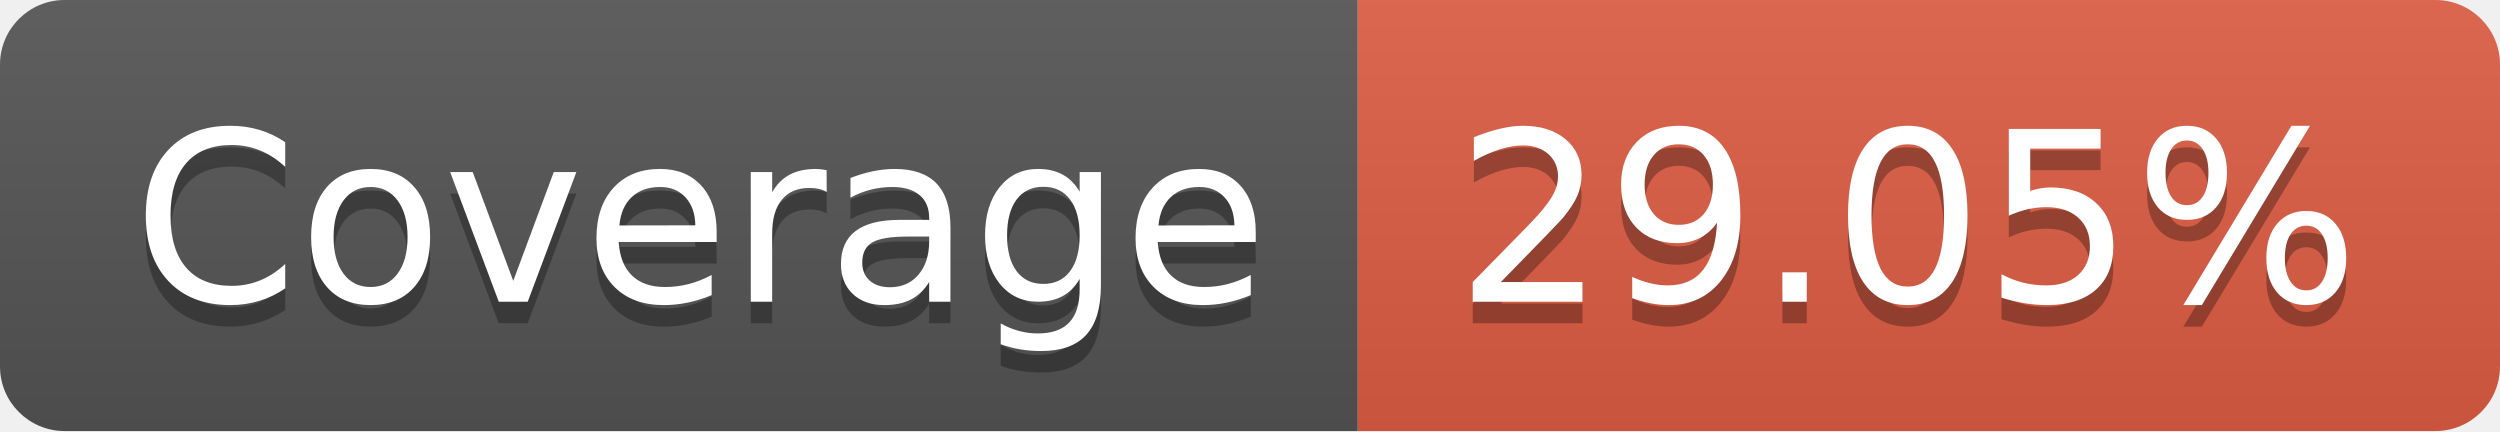
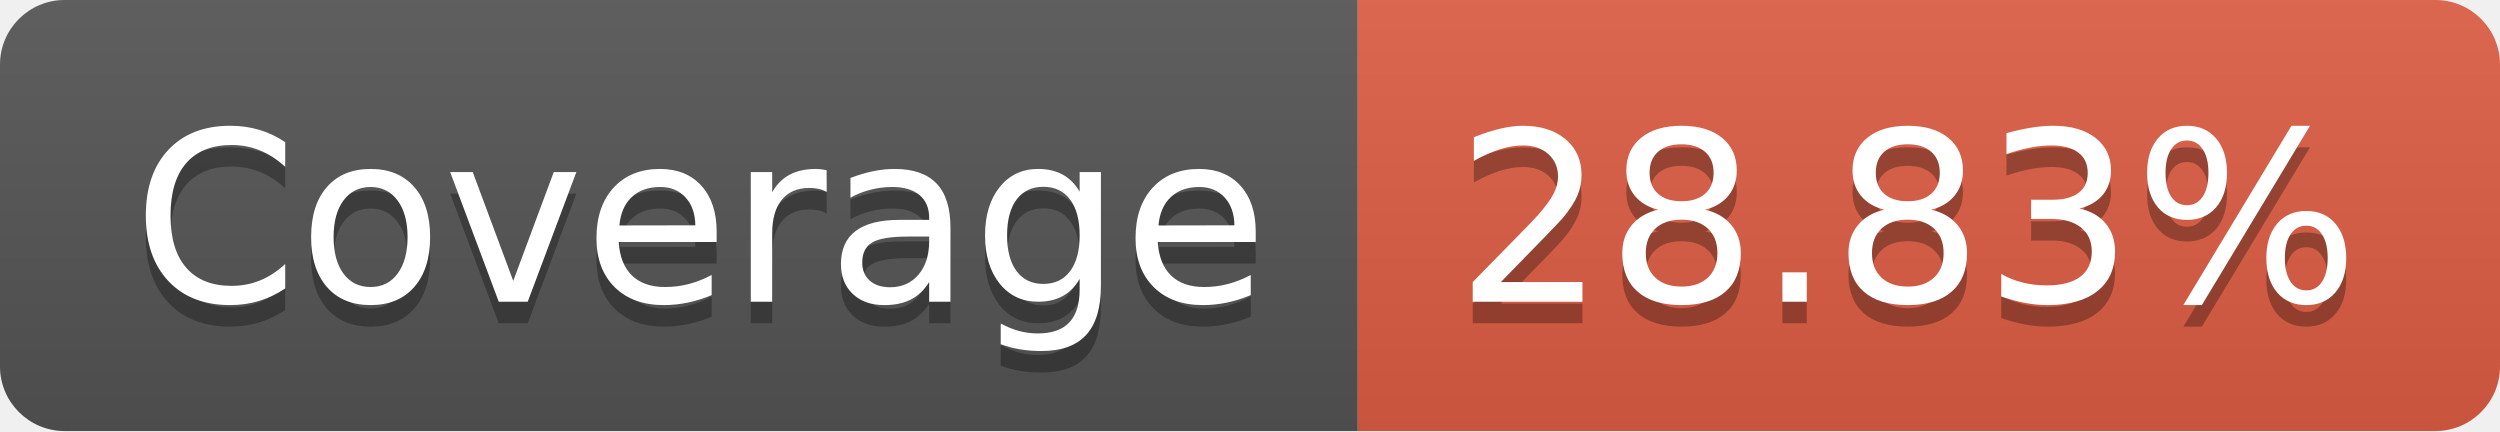
- <svg xmlns="http://www.w3.org/2000/svg" width="116" height="20" role="img" aria-label="Coverage: 29.05%">
+ <svg xmlns="http://www.w3.org/2000/svg" width="116" height="20" role="img" aria-label="Coverage: 28.83%">
  <linearGradient id="s" x2="0" y2="100%">
    <stop offset="0" stop-color="#bbb" stop-opacity=".1" />
    <stop offset="1" stop-opacity=".1" />
  </linearGradient>
  <clipPath id="r">
    <rect width="116" height="20" rx="3" fill="#fff" />
  </clipPath>
  <g clip-path="url(#r)">
    <rect width="63" height="20" fill="#555" />
    <rect x="63" width="53" height="20" fill="#e05d44" />
    <rect width="116" height="20" fill="url(#s)" />
  </g>
  <g fill="#fff" text-anchor="middle" font-family="Verdana,Geneva,DejaVu Sans,sans-serif" text-rendering="geometricPrecision" font-size="110">
    <text aria-hidden="true" x="325" y="150" fill="#010101" fill-opacity=".3" transform="scale(.1)" textLength="530">Coverage</text>
    <text x="325" y="140" transform="scale(.1)" fill="#fff" textLength="530">Coverage</text>
-     <text aria-hidden="true" x="885" y="150" fill="#010101" fill-opacity=".3" transform="scale(.1)" textLength="430">29.05%</text>
-     <text x="885" y="140" transform="scale(.1)" fill="#fff" textLength="430">29.05%</text>
+     <text aria-hidden="true" x="885" y="150" fill="#010101" fill-opacity=".3" transform="scale(.1)" textLength="430">28.83%</text>
+     <text x="885" y="140" transform="scale(.1)" fill="#fff" textLength="430">28.83%</text>
  </g>
</svg>
